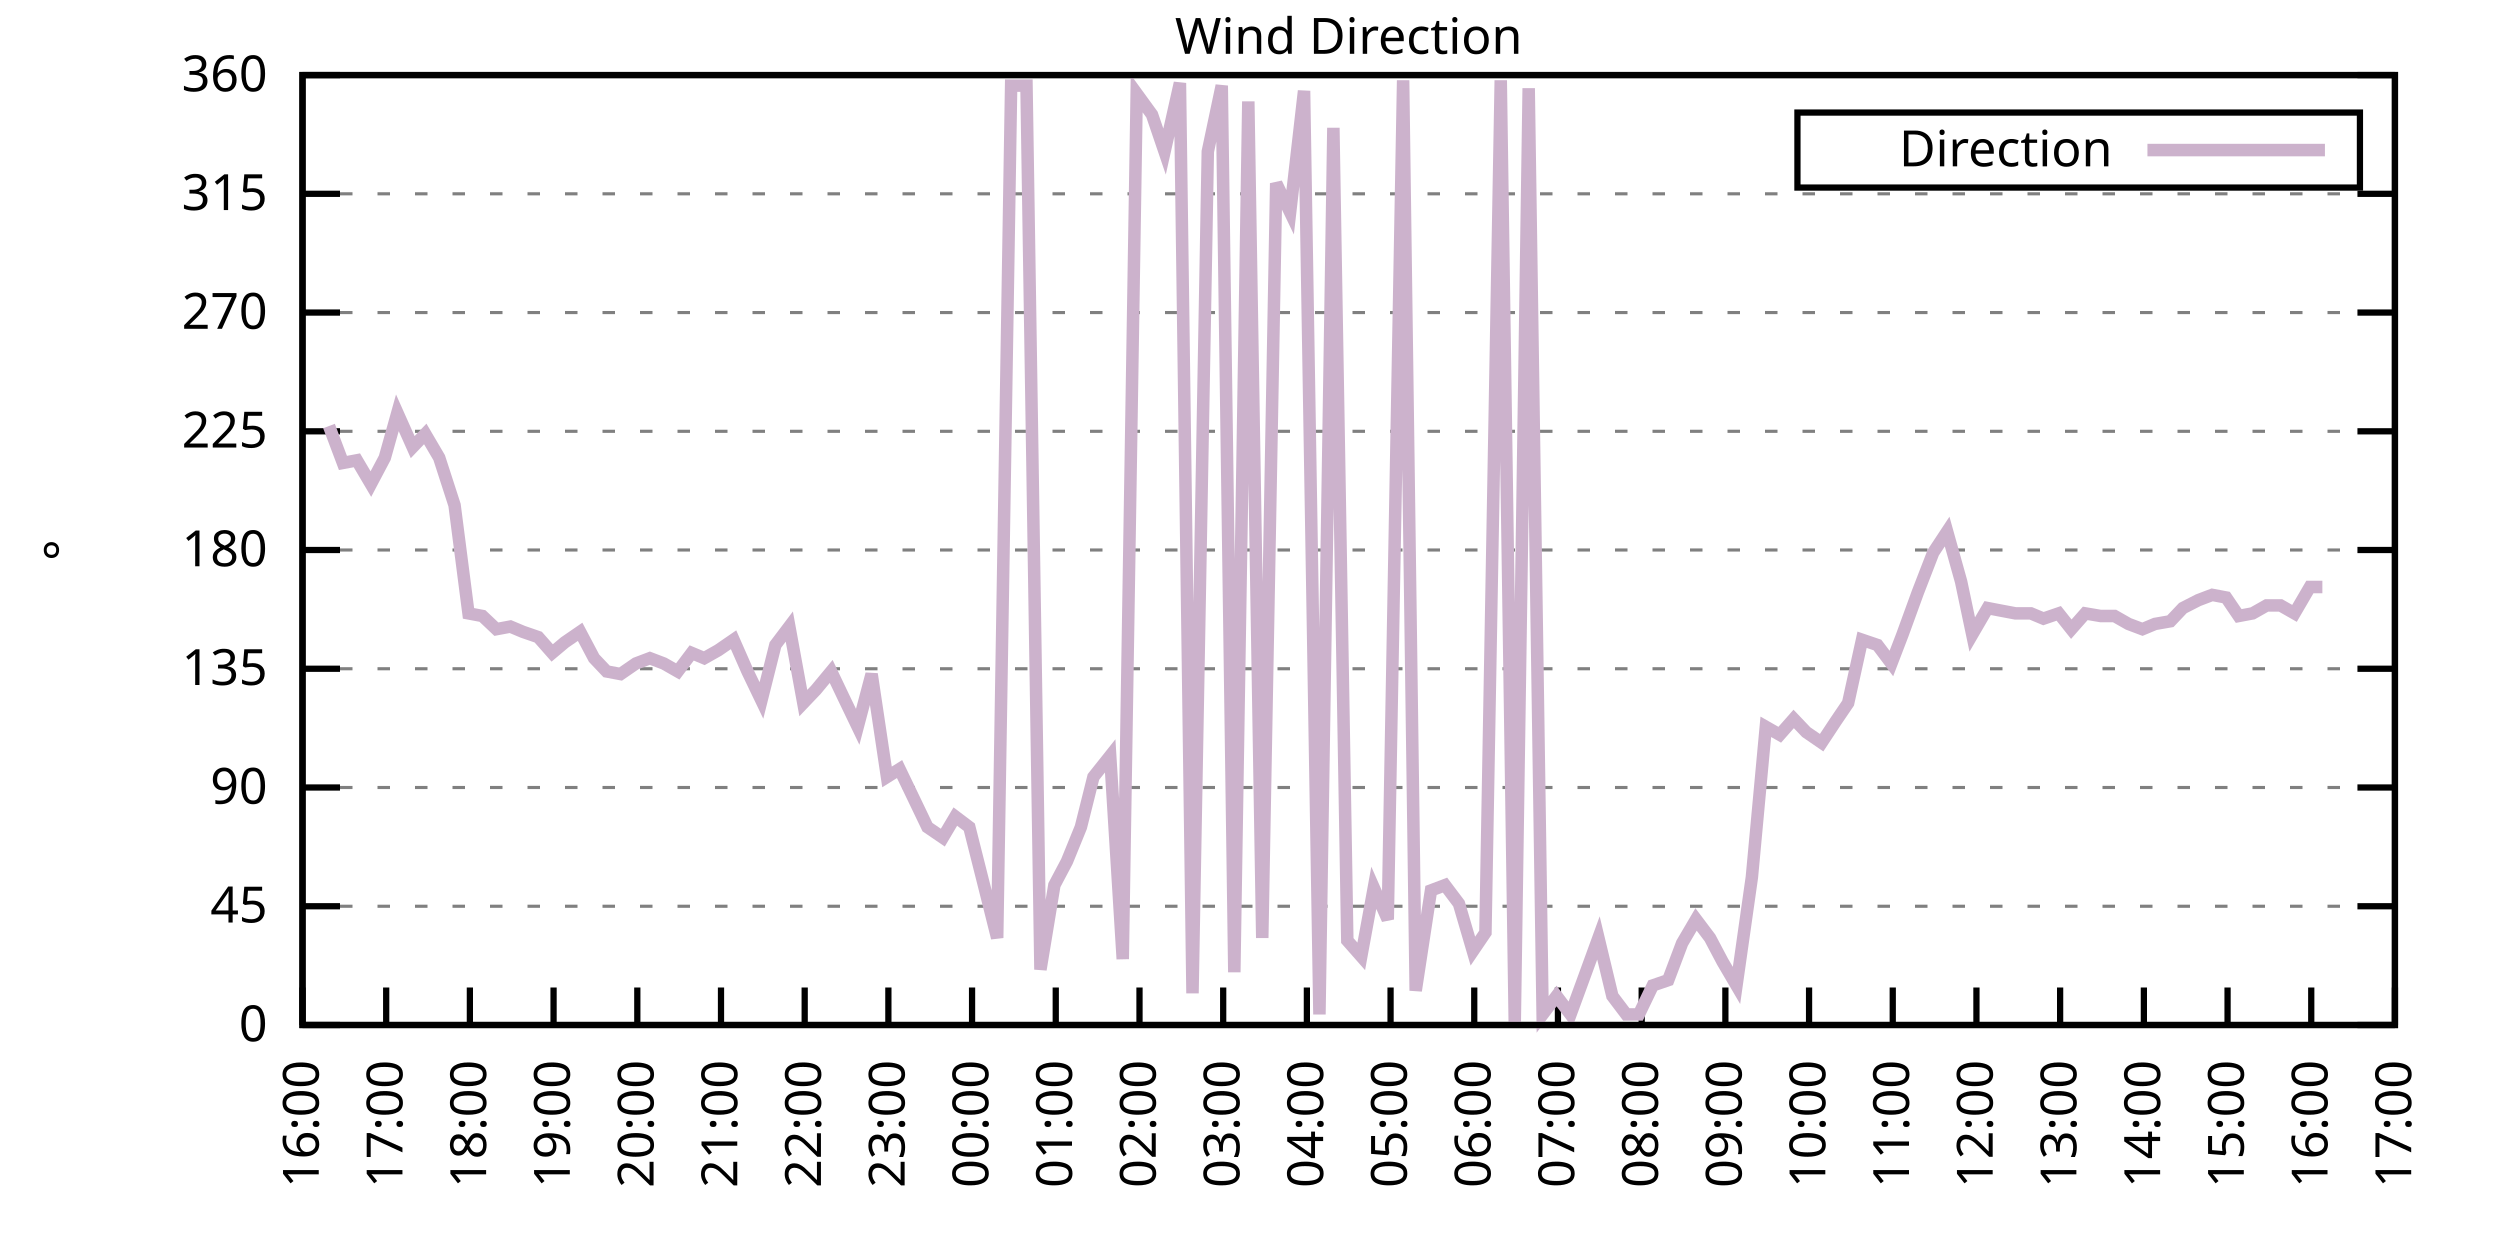
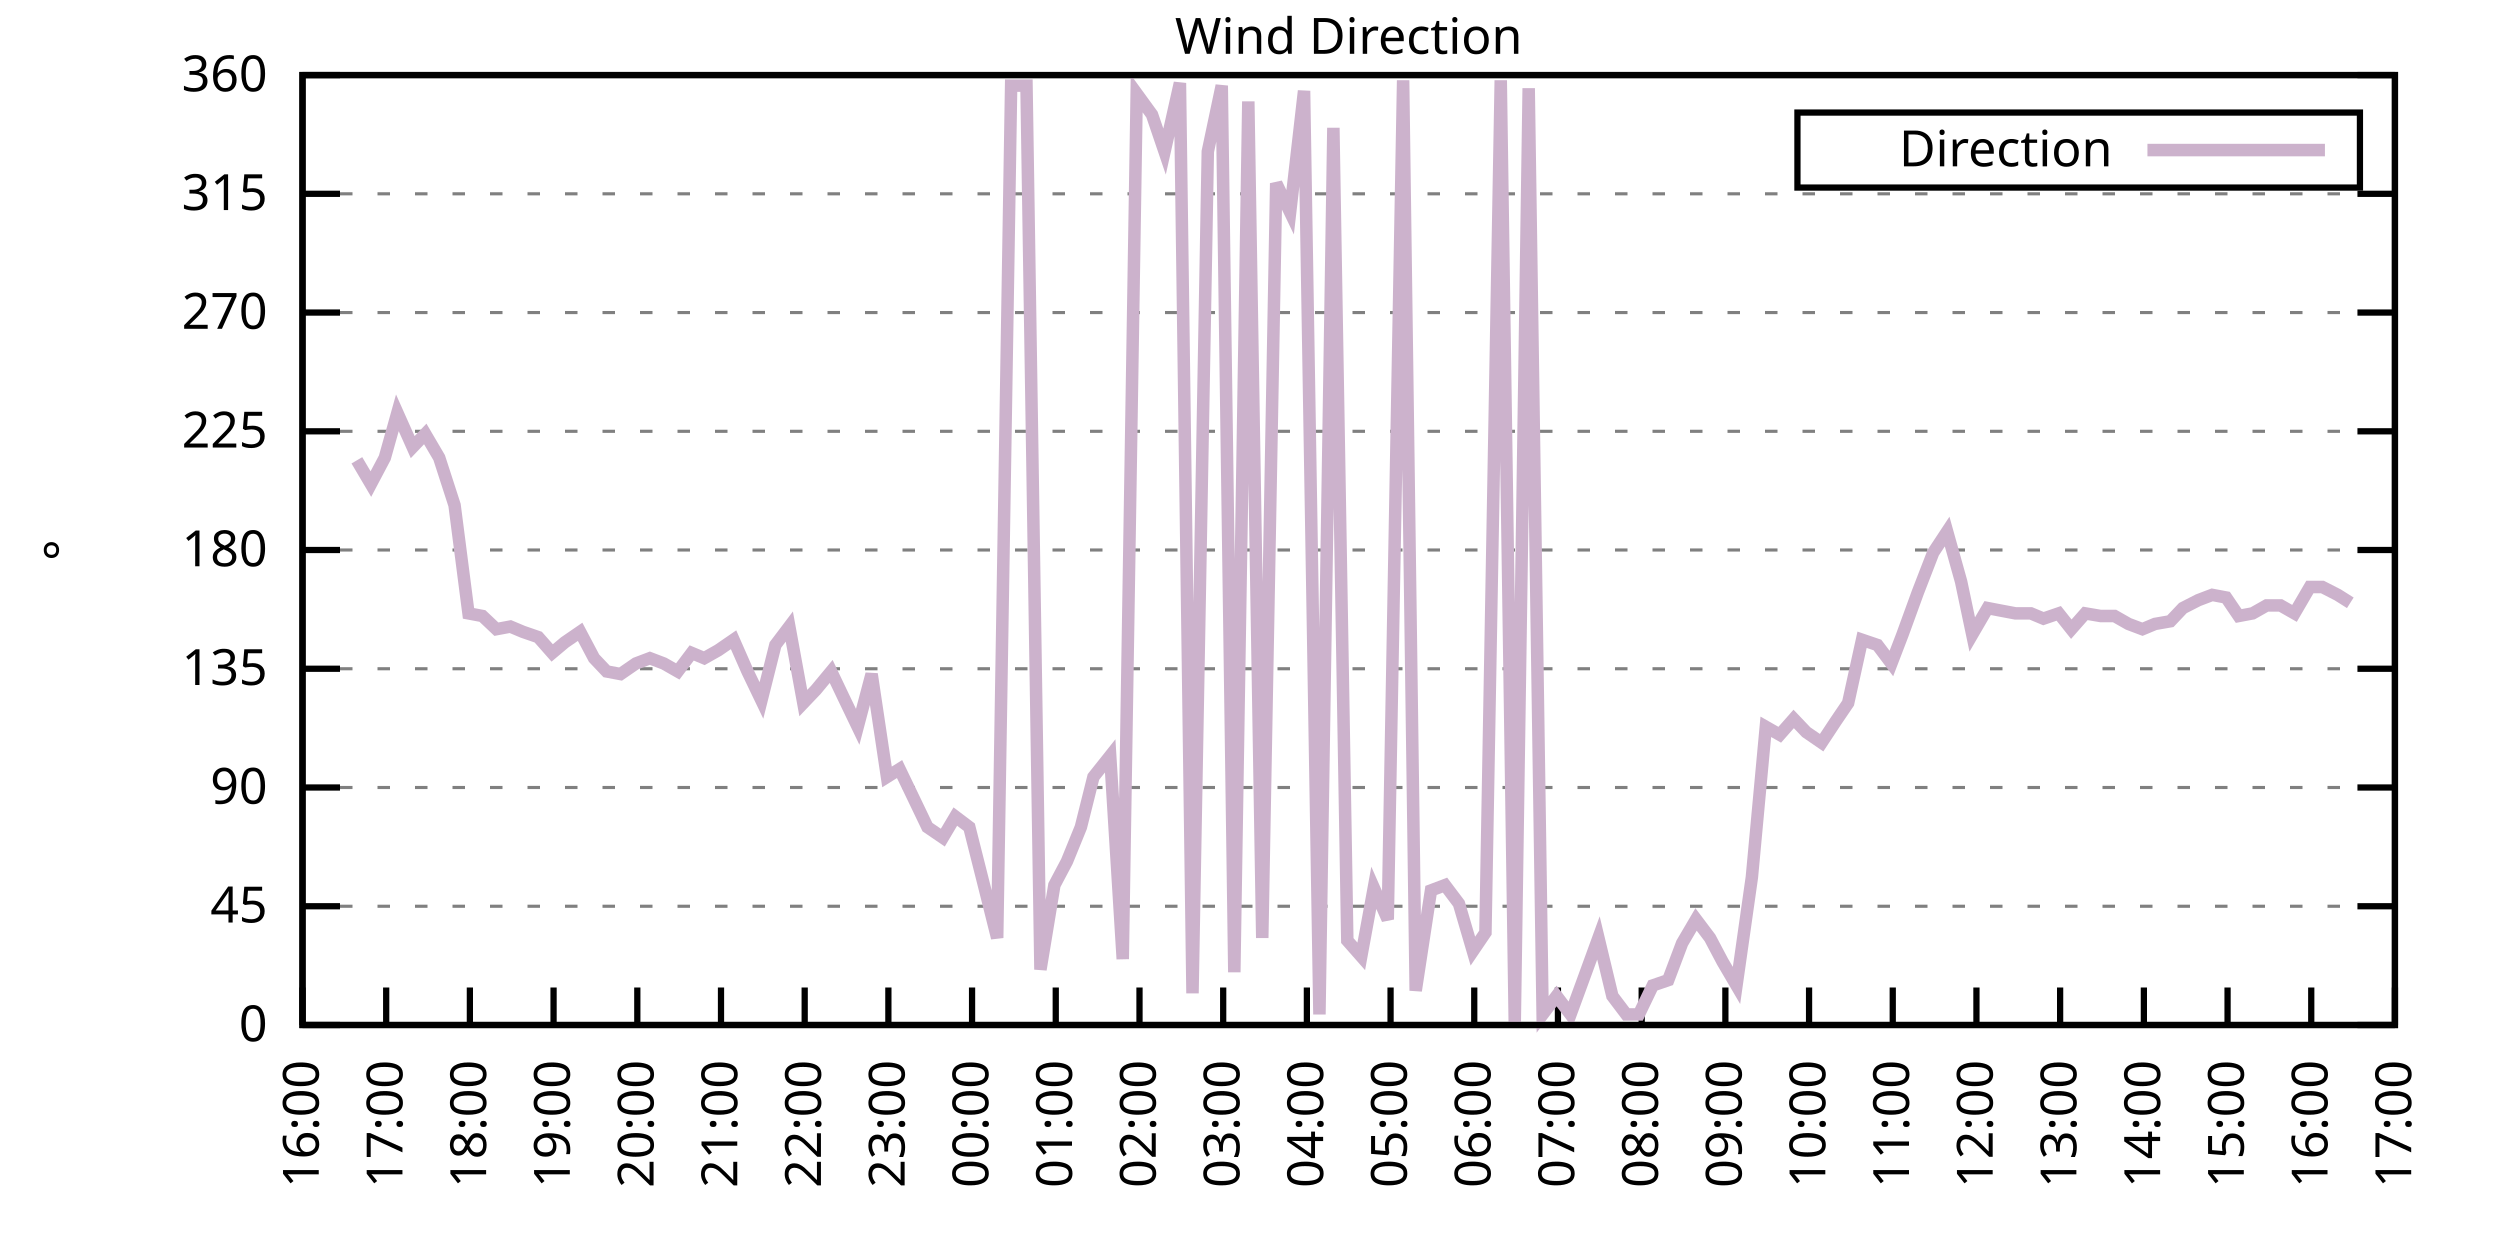
<svg xmlns="http://www.w3.org/2000/svg" xmlns:xlink="http://www.w3.org/1999/xlink" width="400" height="200" viewBox="0 0 400 200">
  <g id="gnuplot_canvas">
    <rect x="0" y="0" width="400" height="200" fill="none" />
    <defs>
      <circle id="gpDot" r="0.5" stroke-width="0.5" stroke="currentColor" />
      <path id="gpPt0" stroke-width="0.333" stroke="currentColor" d="M-1,0 h2 M0,-1 v2" />
      <path id="gpPt1" stroke-width="0.333" stroke="currentColor" d="M-1,-1 L1,1 M1,-1 L-1,1" />
      <path id="gpPt2" stroke-width="0.333" stroke="currentColor" d="M-1,0 L1,0 M0,-1 L0,1 M-1,-1 L1,1 M-1,1 L1,-1" />
      <rect id="gpPt3" stroke-width="0.333" stroke="currentColor" x="-1" y="-1" width="2" height="2" />
      <rect id="gpPt4" stroke-width="0.333" stroke="currentColor" fill="currentColor" x="-1" y="-1" width="2" height="2" />
      <circle id="gpPt5" stroke-width="0.333" stroke="currentColor" cx="0" cy="0" r="1" />
      <use xlink:href="#gpPt5" id="gpPt6" fill="currentColor" stroke="none" />
      <path id="gpPt7" stroke-width="0.333" stroke="currentColor" d="M0,-1.33 L-1.33,0.67 L1.33,0.67 z" />
      <use xlink:href="#gpPt7" id="gpPt8" fill="currentColor" stroke="none" />
      <use xlink:href="#gpPt7" id="gpPt9" stroke="currentColor" transform="rotate(180)" />
      <use xlink:href="#gpPt9" id="gpPt10" fill="currentColor" stroke="none" />
      <use xlink:href="#gpPt3" id="gpPt11" stroke="currentColor" transform="rotate(45)" />
      <use xlink:href="#gpPt11" id="gpPt12" fill="currentColor" stroke="none" />
      <path id="gpPt13" stroke-width="0.333" stroke="currentColor" d="M0,1.330 L1.265,0.411 L0.782,-1.067 L-0.782,-1.076 L-1.265,0.411 z" />
      <use xlink:href="#gpPt13" id="gpPt14" fill="currentColor" stroke="none" />
      <filter id="textbox" filterUnits="objectBoundingBox" x="0" y="0" height="1" width="1">
        <feFlood flood-color="white" flood-opacity="1" result="bgnd" />
        <feComposite in="SourceGraphic" in2="bgnd" operator="atop" />
      </filter>
      <filter id="greybox" filterUnits="objectBoundingBox" x="0" y="0" height="1" width="1">
        <feFlood flood-color="lightgrey" flood-opacity="1" result="grey" />
        <feComposite in="SourceGraphic" in2="grey" operator="atop" />
      </filter>
    </defs>
    <g fill="none" color="white" stroke="currentColor" stroke-width="1.00" stroke-linecap="butt" stroke-linejoin="miter">
</g>
    <g fill="none" color="black" stroke="currentColor" stroke-width="1.00" stroke-linecap="butt" stroke-linejoin="miter">
      <g stroke="none" shape-rendering="crispEdges">
        <polygon fill="rgb(255, 255, 255)" points="48.40,164.00 383.18,164.00 383.18,12.02 48.40,12.02 " />
      </g>
    </g>
    <g fill="none" color="black" stroke="currentColor" stroke-width="1.00" stroke-linecap="butt" stroke-linejoin="miter">
</g>
    <g fill="none" color="black" stroke="black" stroke-width="0.50" stroke-linecap="butt" stroke-linejoin="miter">
</g>
    <g fill="none" color="gray" stroke="currentColor" stroke-width="0.50" stroke-linecap="butt" stroke-linejoin="miter">
      <path stroke="gray" stroke-dasharray="2,4" class="gridline" d="M48.40,164.00 L383.19,164.00  " />
    </g>
    <g fill="none" color="gray" stroke="gray" stroke-width="1.00" stroke-linecap="butt" stroke-linejoin="miter">
</g>
    <g fill="none" color="black" stroke="currentColor" stroke-width="1.00" stroke-linecap="butt" stroke-linejoin="miter">
      <path stroke="black" d="M48.40,164.00 L54.40,164.00 M383.19,164.00 L377.19,164.00  " />
      <g transform="translate(42.80,166.60)" stroke="none" fill="black" font-family="Sans" font-size="8.00" text-anchor="end">
        <text>
          <tspan font-family="Sans"> 0</tspan>
        </text>
      </g>
    </g>
    <g fill="none" color="black" stroke="currentColor" stroke-width="1.00" stroke-linecap="butt" stroke-linejoin="miter">
</g>
    <g fill="none" color="black" stroke="black" stroke-width="0.50" stroke-linecap="butt" stroke-linejoin="miter">
</g>
    <g fill="none" color="gray" stroke="currentColor" stroke-width="0.50" stroke-linecap="butt" stroke-linejoin="miter">
      <path stroke="gray" stroke-dasharray="2,4" class="gridline" d="M48.40,145.00 L383.19,145.00  " />
    </g>
    <g fill="none" color="gray" stroke="gray" stroke-width="1.00" stroke-linecap="butt" stroke-linejoin="miter">
</g>
    <g fill="none" color="black" stroke="currentColor" stroke-width="1.00" stroke-linecap="butt" stroke-linejoin="miter">
      <path stroke="black" d="M48.40,145.00 L54.40,145.00 M383.19,145.00 L377.19,145.00  " />
      <g transform="translate(42.80,147.60)" stroke="none" fill="black" font-family="Sans" font-size="8.00" text-anchor="end">
        <text>
          <tspan font-family="Sans"> 45</tspan>
        </text>
      </g>
    </g>
    <g fill="none" color="black" stroke="currentColor" stroke-width="1.00" stroke-linecap="butt" stroke-linejoin="miter">
</g>
    <g fill="none" color="black" stroke="black" stroke-width="0.50" stroke-linecap="butt" stroke-linejoin="miter">
</g>
    <g fill="none" color="gray" stroke="currentColor" stroke-width="0.50" stroke-linecap="butt" stroke-linejoin="miter">
      <path stroke="gray" stroke-dasharray="2,4" class="gridline" d="M48.40,126.00 L383.19,126.00  " />
    </g>
    <g fill="none" color="gray" stroke="gray" stroke-width="1.00" stroke-linecap="butt" stroke-linejoin="miter">
</g>
    <g fill="none" color="black" stroke="currentColor" stroke-width="1.00" stroke-linecap="butt" stroke-linejoin="miter">
      <path stroke="black" d="M48.40,126.00 L54.40,126.00 M383.19,126.00 L377.19,126.00  " />
      <g transform="translate(42.80,128.60)" stroke="none" fill="black" font-family="Sans" font-size="8.00" text-anchor="end">
        <text>
          <tspan font-family="Sans"> 90</tspan>
        </text>
      </g>
    </g>
    <g fill="none" color="black" stroke="currentColor" stroke-width="1.00" stroke-linecap="butt" stroke-linejoin="miter">
</g>
    <g fill="none" color="black" stroke="black" stroke-width="0.50" stroke-linecap="butt" stroke-linejoin="miter">
</g>
    <g fill="none" color="gray" stroke="currentColor" stroke-width="0.50" stroke-linecap="butt" stroke-linejoin="miter">
      <path stroke="gray" stroke-dasharray="2,4" class="gridline" d="M48.40,107.00 L383.19,107.00  " />
    </g>
    <g fill="none" color="gray" stroke="gray" stroke-width="1.00" stroke-linecap="butt" stroke-linejoin="miter">
</g>
    <g fill="none" color="black" stroke="currentColor" stroke-width="1.00" stroke-linecap="butt" stroke-linejoin="miter">
      <path stroke="black" d="M48.40,107.00 L54.40,107.00 M383.19,107.00 L377.19,107.00  " />
      <g transform="translate(42.80,109.60)" stroke="none" fill="black" font-family="Sans" font-size="8.00" text-anchor="end">
        <text>
          <tspan font-family="Sans"> 135</tspan>
        </text>
      </g>
    </g>
    <g fill="none" color="black" stroke="currentColor" stroke-width="1.00" stroke-linecap="butt" stroke-linejoin="miter">
</g>
    <g fill="none" color="black" stroke="black" stroke-width="0.50" stroke-linecap="butt" stroke-linejoin="miter">
</g>
    <g fill="none" color="gray" stroke="currentColor" stroke-width="0.50" stroke-linecap="butt" stroke-linejoin="miter">
      <path stroke="gray" stroke-dasharray="2,4" class="gridline" d="M48.40,88.00 L383.19,88.00  " />
    </g>
    <g fill="none" color="gray" stroke="gray" stroke-width="1.00" stroke-linecap="butt" stroke-linejoin="miter">
</g>
    <g fill="none" color="black" stroke="currentColor" stroke-width="1.00" stroke-linecap="butt" stroke-linejoin="miter">
      <path stroke="black" d="M48.40,88.00 L54.40,88.00 M383.19,88.00 L377.19,88.00  " />
      <g transform="translate(42.80,90.60)" stroke="none" fill="black" font-family="Sans" font-size="8.00" text-anchor="end">
        <text>
          <tspan font-family="Sans"> 180</tspan>
        </text>
      </g>
    </g>
    <g fill="none" color="black" stroke="currentColor" stroke-width="1.00" stroke-linecap="butt" stroke-linejoin="miter">
</g>
    <g fill="none" color="black" stroke="black" stroke-width="0.50" stroke-linecap="butt" stroke-linejoin="miter">
</g>
    <g fill="none" color="gray" stroke="currentColor" stroke-width="0.50" stroke-linecap="butt" stroke-linejoin="miter">
      <path stroke="gray" stroke-dasharray="2,4" class="gridline" d="M48.40,69.01 L383.19,69.01  " />
    </g>
    <g fill="none" color="gray" stroke="gray" stroke-width="1.00" stroke-linecap="butt" stroke-linejoin="miter">
</g>
    <g fill="none" color="black" stroke="currentColor" stroke-width="1.00" stroke-linecap="butt" stroke-linejoin="miter">
      <path stroke="black" d="M48.40,69.01 L54.40,69.01 M383.19,69.01 L377.19,69.01  " />
      <g transform="translate(42.80,71.61)" stroke="none" fill="black" font-family="Sans" font-size="8.00" text-anchor="end">
        <text>
          <tspan font-family="Sans"> 225</tspan>
        </text>
      </g>
    </g>
    <g fill="none" color="black" stroke="currentColor" stroke-width="1.00" stroke-linecap="butt" stroke-linejoin="miter">
</g>
    <g fill="none" color="black" stroke="black" stroke-width="0.50" stroke-linecap="butt" stroke-linejoin="miter">
</g>
    <g fill="none" color="gray" stroke="currentColor" stroke-width="0.50" stroke-linecap="butt" stroke-linejoin="miter">
      <path stroke="gray" stroke-dasharray="2,4" class="gridline" d="M48.40,50.01 L383.19,50.01  " />
    </g>
    <g fill="none" color="gray" stroke="gray" stroke-width="1.00" stroke-linecap="butt" stroke-linejoin="miter">
</g>
    <g fill="none" color="black" stroke="currentColor" stroke-width="1.00" stroke-linecap="butt" stroke-linejoin="miter">
      <path stroke="black" d="M48.40,50.01 L54.40,50.01 M383.19,50.01 L377.19,50.01  " />
      <g transform="translate(42.80,52.61)" stroke="none" fill="black" font-family="Sans" font-size="8.00" text-anchor="end">
        <text>
          <tspan font-family="Sans"> 270</tspan>
        </text>
      </g>
    </g>
    <g fill="none" color="black" stroke="currentColor" stroke-width="1.00" stroke-linecap="butt" stroke-linejoin="miter">
</g>
    <g fill="none" color="black" stroke="black" stroke-width="0.50" stroke-linecap="butt" stroke-linejoin="miter">
</g>
    <g fill="none" color="gray" stroke="currentColor" stroke-width="0.50" stroke-linecap="butt" stroke-linejoin="miter">
      <path stroke="gray" stroke-dasharray="2,4" class="gridline" d="M48.40,31.01 L383.19,31.01  " />
    </g>
    <g fill="none" color="gray" stroke="gray" stroke-width="1.00" stroke-linecap="butt" stroke-linejoin="miter">
</g>
    <g fill="none" color="black" stroke="currentColor" stroke-width="1.00" stroke-linecap="butt" stroke-linejoin="miter">
      <path stroke="black" d="M48.40,31.01 L54.40,31.01 M383.19,31.01 L377.19,31.01  " />
      <g transform="translate(42.80,33.61)" stroke="none" fill="black" font-family="Sans" font-size="8.00" text-anchor="end">
        <text>
          <tspan font-family="Sans"> 315</tspan>
        </text>
      </g>
    </g>
    <g fill="none" color="black" stroke="currentColor" stroke-width="1.00" stroke-linecap="butt" stroke-linejoin="miter">
</g>
    <g fill="none" color="black" stroke="black" stroke-width="0.50" stroke-linecap="butt" stroke-linejoin="miter">
</g>
    <g fill="none" color="gray" stroke="currentColor" stroke-width="0.50" stroke-linecap="butt" stroke-linejoin="miter">
      <path stroke="gray" stroke-dasharray="2,4" class="gridline" d="M48.40,12.01 L383.19,12.01  " />
    </g>
    <g fill="none" color="gray" stroke="gray" stroke-width="1.00" stroke-linecap="butt" stroke-linejoin="miter">
</g>
    <g fill="none" color="black" stroke="currentColor" stroke-width="1.00" stroke-linecap="butt" stroke-linejoin="miter">
      <path stroke="black" d="M48.40,12.01 L54.40,12.01 M383.19,12.01 L377.19,12.01  " />
      <g transform="translate(42.80,14.61)" stroke="none" fill="black" font-family="Sans" font-size="8.00" text-anchor="end">
        <text>
          <tspan font-family="Sans"> 360</tspan>
        </text>
      </g>
    </g>
    <g fill="none" color="black" stroke="currentColor" stroke-width="1.00" stroke-linecap="butt" stroke-linejoin="miter">
      <path stroke="black" d="M48.40,164.00 L48.40,158.00  " />
      <g transform="translate(51.00,169.60) rotate(270.00)" stroke="none" fill="black" font-family="Sans" font-size="8.00" text-anchor="end">
        <text>
          <tspan font-family="Sans">16:00</tspan>
        </text>
      </g>
    </g>
    <g fill="none" color="black" stroke="currentColor" stroke-width="1.00" stroke-linecap="butt" stroke-linejoin="miter">
      <path stroke="black" d="M61.79,164.00 L61.79,158.00  " />
      <g transform="translate(64.39,169.60) rotate(270.00)" stroke="none" fill="black" font-family="Sans" font-size="8.00" text-anchor="end">
        <text>
          <tspan font-family="Sans">17:00</tspan>
        </text>
      </g>
    </g>
    <g fill="none" color="black" stroke="currentColor" stroke-width="1.00" stroke-linecap="butt" stroke-linejoin="miter">
      <path stroke="black" d="M75.18,164.00 L75.18,158.00  " />
      <g transform="translate(77.78,169.60) rotate(270.00)" stroke="none" fill="black" font-family="Sans" font-size="8.00" text-anchor="end">
        <text>
          <tspan font-family="Sans">18:00</tspan>
        </text>
      </g>
    </g>
    <g fill="none" color="black" stroke="currentColor" stroke-width="1.00" stroke-linecap="butt" stroke-linejoin="miter">
      <path stroke="black" d="M88.57,164.00 L88.57,158.00  " />
      <g transform="translate(91.17,169.60) rotate(270.00)" stroke="none" fill="black" font-family="Sans" font-size="8.00" text-anchor="end">
        <text>
          <tspan font-family="Sans">19:00</tspan>
        </text>
      </g>
    </g>
    <g fill="none" color="black" stroke="currentColor" stroke-width="1.00" stroke-linecap="butt" stroke-linejoin="miter">
      <path stroke="black" d="M101.97,164.00 L101.97,158.00  " />
      <g transform="translate(104.57,169.60) rotate(270.00)" stroke="none" fill="black" font-family="Sans" font-size="8.00" text-anchor="end">
        <text>
          <tspan font-family="Sans">20:00</tspan>
        </text>
      </g>
    </g>
    <g fill="none" color="black" stroke="currentColor" stroke-width="1.00" stroke-linecap="butt" stroke-linejoin="miter">
      <path stroke="black" d="M115.36,164.00 L115.36,158.00  " />
      <g transform="translate(117.96,169.60) rotate(270.00)" stroke="none" fill="black" font-family="Sans" font-size="8.00" text-anchor="end">
        <text>
          <tspan font-family="Sans">21:00</tspan>
        </text>
      </g>
    </g>
    <g fill="none" color="black" stroke="currentColor" stroke-width="1.00" stroke-linecap="butt" stroke-linejoin="miter">
      <path stroke="black" d="M128.75,164.00 L128.75,158.00  " />
      <g transform="translate(131.35,169.60) rotate(270.00)" stroke="none" fill="black" font-family="Sans" font-size="8.00" text-anchor="end">
        <text>
          <tspan font-family="Sans">22:00</tspan>
        </text>
      </g>
    </g>
    <g fill="none" color="black" stroke="currentColor" stroke-width="1.00" stroke-linecap="butt" stroke-linejoin="miter">
      <path stroke="black" d="M142.14,164.00 L142.14,158.00  " />
      <g transform="translate(144.74,169.60) rotate(270.00)" stroke="none" fill="black" font-family="Sans" font-size="8.00" text-anchor="end">
        <text>
          <tspan font-family="Sans">23:00</tspan>
        </text>
      </g>
    </g>
    <g fill="none" color="black" stroke="currentColor" stroke-width="1.00" stroke-linecap="butt" stroke-linejoin="miter">
      <path stroke="black" d="M155.53,164.00 L155.53,158.00  " />
      <g transform="translate(158.13,169.60) rotate(270.00)" stroke="none" fill="black" font-family="Sans" font-size="8.00" text-anchor="end">
        <text>
          <tspan font-family="Sans">00:00</tspan>
        </text>
      </g>
    </g>
    <g fill="none" color="black" stroke="currentColor" stroke-width="1.00" stroke-linecap="butt" stroke-linejoin="miter">
      <path stroke="black" d="M168.92,164.00 L168.92,158.00  " />
      <g transform="translate(171.52,169.60) rotate(270.00)" stroke="none" fill="black" font-family="Sans" font-size="8.00" text-anchor="end">
        <text>
          <tspan font-family="Sans">01:00</tspan>
        </text>
      </g>
    </g>
    <g fill="none" color="black" stroke="currentColor" stroke-width="1.00" stroke-linecap="butt" stroke-linejoin="miter">
      <path stroke="black" d="M182.32,164.00 L182.32,158.00  " />
      <g transform="translate(184.92,169.60) rotate(270.00)" stroke="none" fill="black" font-family="Sans" font-size="8.00" text-anchor="end">
        <text>
          <tspan font-family="Sans">02:00</tspan>
        </text>
      </g>
    </g>
    <g fill="none" color="black" stroke="currentColor" stroke-width="1.00" stroke-linecap="butt" stroke-linejoin="miter">
      <path stroke="black" d="M195.71,164.00 L195.71,158.00  " />
      <g transform="translate(198.31,169.60) rotate(270.00)" stroke="none" fill="black" font-family="Sans" font-size="8.00" text-anchor="end">
        <text>
          <tspan font-family="Sans">03:00</tspan>
        </text>
      </g>
    </g>
    <g fill="none" color="black" stroke="currentColor" stroke-width="1.00" stroke-linecap="butt" stroke-linejoin="miter">
      <path stroke="black" d="M209.10,164.00 L209.10,158.00  " />
      <g transform="translate(211.70,169.60) rotate(270.00)" stroke="none" fill="black" font-family="Sans" font-size="8.00" text-anchor="end">
        <text>
          <tspan font-family="Sans">04:00</tspan>
        </text>
      </g>
    </g>
    <g fill="none" color="black" stroke="currentColor" stroke-width="1.00" stroke-linecap="butt" stroke-linejoin="miter">
      <path stroke="black" d="M222.49,164.00 L222.49,158.00  " />
      <g transform="translate(225.09,169.60) rotate(270.00)" stroke="none" fill="black" font-family="Sans" font-size="8.00" text-anchor="end">
        <text>
          <tspan font-family="Sans">05:00</tspan>
        </text>
      </g>
    </g>
    <g fill="none" color="black" stroke="currentColor" stroke-width="1.00" stroke-linecap="butt" stroke-linejoin="miter">
      <path stroke="black" d="M235.88,164.00 L235.88,158.00  " />
      <g transform="translate(238.48,169.60) rotate(270.00)" stroke="none" fill="black" font-family="Sans" font-size="8.00" text-anchor="end">
        <text>
          <tspan font-family="Sans">06:00</tspan>
        </text>
      </g>
    </g>
    <g fill="none" color="black" stroke="currentColor" stroke-width="1.00" stroke-linecap="butt" stroke-linejoin="miter">
      <path stroke="black" d="M249.27,164.00 L249.27,158.00  " />
      <g transform="translate(251.87,169.60) rotate(270.00)" stroke="none" fill="black" font-family="Sans" font-size="8.00" text-anchor="end">
        <text>
          <tspan font-family="Sans">07:00</tspan>
        </text>
      </g>
    </g>
    <g fill="none" color="black" stroke="currentColor" stroke-width="1.00" stroke-linecap="butt" stroke-linejoin="miter">
      <path stroke="black" d="M262.67,164.00 L262.67,158.00  " />
      <g transform="translate(265.27,169.60) rotate(270.00)" stroke="none" fill="black" font-family="Sans" font-size="8.00" text-anchor="end">
        <text>
          <tspan font-family="Sans">08:00</tspan>
        </text>
      </g>
    </g>
    <g fill="none" color="black" stroke="currentColor" stroke-width="1.00" stroke-linecap="butt" stroke-linejoin="miter">
      <path stroke="black" d="M276.06,164.00 L276.06,158.00  " />
      <g transform="translate(278.66,169.60) rotate(270.00)" stroke="none" fill="black" font-family="Sans" font-size="8.00" text-anchor="end">
        <text>
          <tspan font-family="Sans">09:00</tspan>
        </text>
      </g>
    </g>
    <g fill="none" color="black" stroke="currentColor" stroke-width="1.00" stroke-linecap="butt" stroke-linejoin="miter">
      <path stroke="black" d="M289.45,164.00 L289.45,158.00  " />
      <g transform="translate(292.05,169.60) rotate(270.00)" stroke="none" fill="black" font-family="Sans" font-size="8.00" text-anchor="end">
        <text>
          <tspan font-family="Sans">10:00</tspan>
        </text>
      </g>
    </g>
    <g fill="none" color="black" stroke="currentColor" stroke-width="1.00" stroke-linecap="butt" stroke-linejoin="miter">
      <path stroke="black" d="M302.84,164.00 L302.84,158.00  " />
      <g transform="translate(305.44,169.60) rotate(270.00)" stroke="none" fill="black" font-family="Sans" font-size="8.00" text-anchor="end">
        <text>
          <tspan font-family="Sans">11:00</tspan>
        </text>
      </g>
    </g>
    <g fill="none" color="black" stroke="currentColor" stroke-width="1.00" stroke-linecap="butt" stroke-linejoin="miter">
      <path stroke="black" d="M316.23,164.00 L316.23,158.00  " />
      <g transform="translate(318.83,169.60) rotate(270.00)" stroke="none" fill="black" font-family="Sans" font-size="8.00" text-anchor="end">
        <text>
          <tspan font-family="Sans">12:00</tspan>
        </text>
      </g>
    </g>
    <g fill="none" color="black" stroke="currentColor" stroke-width="1.00" stroke-linecap="butt" stroke-linejoin="miter">
      <path stroke="black" d="M329.62,164.00 L329.62,158.00  " />
      <g transform="translate(332.22,169.60) rotate(270.00)" stroke="none" fill="black" font-family="Sans" font-size="8.00" text-anchor="end">
        <text>
          <tspan font-family="Sans">13:00</tspan>
        </text>
      </g>
    </g>
    <g fill="none" color="black" stroke="currentColor" stroke-width="1.00" stroke-linecap="butt" stroke-linejoin="miter">
      <path stroke="black" d="M343.02,164.00 L343.02,158.00  " />
      <g transform="translate(345.62,169.60) rotate(270.00)" stroke="none" fill="black" font-family="Sans" font-size="8.00" text-anchor="end">
        <text>
          <tspan font-family="Sans">14:00</tspan>
        </text>
      </g>
    </g>
    <g fill="none" color="black" stroke="currentColor" stroke-width="1.00" stroke-linecap="butt" stroke-linejoin="miter">
      <path stroke="black" d="M356.41,164.00 L356.41,158.00  " />
      <g transform="translate(359.01,169.60) rotate(270.00)" stroke="none" fill="black" font-family="Sans" font-size="8.00" text-anchor="end">
        <text>
          <tspan font-family="Sans">15:00</tspan>
        </text>
      </g>
    </g>
    <g fill="none" color="black" stroke="currentColor" stroke-width="1.00" stroke-linecap="butt" stroke-linejoin="miter">
      <path stroke="black" d="M369.80,164.00 L369.80,158.00  " />
      <g transform="translate(372.40,169.60) rotate(270.00)" stroke="none" fill="black" font-family="Sans" font-size="8.00" text-anchor="end">
        <text>
          <tspan font-family="Sans">16:00</tspan>
        </text>
      </g>
    </g>
    <g fill="none" color="black" stroke="currentColor" stroke-width="1.00" stroke-linecap="butt" stroke-linejoin="miter">
      <path stroke="black" d="M383.19,164.00 L383.19,158.00  " />
      <g transform="translate(385.79,169.60) rotate(270.00)" stroke="none" fill="black" font-family="Sans" font-size="8.00" text-anchor="end">
        <text>
          <tspan font-family="Sans">17:00</tspan>
        </text>
      </g>
    </g>
    <g fill="none" color="black" stroke="currentColor" stroke-width="1.00" stroke-linecap="butt" stroke-linejoin="miter">
</g>
    <g fill="none" color="black" stroke="currentColor" stroke-width="1.00" stroke-linecap="butt" stroke-linejoin="miter">
      <path stroke="black" d="M48.40,12.01 L48.40,164.00 L383.19,164.00 L383.19,12.01 L48.40,12.01 Z  " />
    </g>
    <g fill="none" color="black" stroke="currentColor" stroke-width="1.00" stroke-linecap="butt" stroke-linejoin="miter">
</g>
    <g fill="none" color="black" stroke="currentColor" stroke-width="1.00" stroke-linecap="butt" stroke-linejoin="miter">
      <path stroke="black" d="M287.59,30.01 L287.59,18.01 L377.59,18.01 L377.59,30.01 L287.59,30.01 Z  " />
    </g>
    <g id="Wind_direction_plot_1">
      <g fill="none" color="white" stroke="black" stroke-width="2.00" stroke-linecap="butt" stroke-linejoin="miter">
</g>
      <g fill="none" color="black" stroke="currentColor" stroke-width="2.00" stroke-linecap="butt" stroke-linejoin="miter">
        <g transform="translate(337.99,26.61)" stroke="none" fill="black" font-family="Sans" font-size="8.00" text-anchor="end">
          <text>
            <tspan font-family="Sans">Direction</tspan>
          </text>
        </g>
      </g>
      <g fill="none" color="black" stroke="currentColor" stroke-width="2.00" stroke-linecap="butt" stroke-linejoin="miter">
-         <path stroke="rgb(204, 178, 204)" d="M343.59,24.01 L371.99,24.01 M52.64,68.16 L54.87,74.07 L57.10,73.65 L59.34,77.45 L61.57,73.23 L63.58,66.05   L66.03,71.54 L68.04,69.43 L70.27,73.23 L72.73,80.83 L74.96,98.14 L77.19,98.56 L79.42,100.67 L81.66,100.25   L83.66,101.09 L86.12,101.94 L88.35,104.47 L90.36,102.78 L92.82,101.09 L95.05,105.31 L97.06,107.43 L99.29,107.85   L101.74,106.16 L103.98,105.31 L106.21,106.16 L108.44,107.43 L110.67,104.47 L112.68,105.31 L114.91,104.05 L117.37,102.36   L119.60,107.43 L121.83,112.07 L124.06,103.20 L126.29,100.25 L128.53,112.49 L130.54,110.38 L132.99,107.43 L135.00,111.65   L137.23,116.29 L139.46,107.85 L141.92,124.31 L143.93,123.05 L146.16,127.69 L148.39,132.34 L150.85,134.02 L152.85,130.65   L155.09,132.34 L157.54,142.05 L159.55,150.07 L161.78,13.70 L164.24,13.70 L166.47,155.13 L168.70,141.62 L170.71,137.82   L172.94,132.34 L174.95,124.31 L177.63,120.94 L179.64,153.45 L181.87,14.97 L184.32,18.34 L186.33,24.25 L188.79,13.28   L190.80,158.93 L193.25,24.25 L195.48,13.70 L197.49,155.56 L199.73,16.23 L201.96,150.07 L204.19,29.32 L206.42,33.96   L208.65,14.54 L211.11,162.31 L213.34,20.45 L215.57,150.49 L217.80,153.02 L219.81,142.05 L222.04,147.11 L224.50,12.85   L226.51,158.51 L228.96,142.47 L231.20,141.62 L233.43,144.58 L235.66,152.18 L237.67,149.22 L240.12,12.85 L242.36,163.58   L244.59,14.12 L246.82,162.31 L249.05,159.36 L251.28,162.31 L253.29,156.82 L255.75,150.07 L257.98,159.36 L260.21,162.31   L262.22,162.31 L264.45,157.67 L266.91,156.82 L269.14,150.91 L271.37,147.11 L273.60,150.07 L275.61,153.87 L277.84,157.67   L280.30,140.36 L282.53,116.29 L284.76,117.56 L286.99,115.03 L289.00,117.14 L291.46,118.83 L293.69,115.45 L295.70,112.49   L297.93,102.36 L300.39,103.20 L302.62,106.16 L304.40,101.52 L306.86,94.76 L309.31,88.43 L311.54,85.05 L313.78,93.07   L315.56,101.52 L318.02,97.29 L320.25,97.72 L322.48,98.14 L324.94,98.14 L326.95,98.98 L329.40,98.14 L331.41,100.67   L333.64,98.14 L336.10,98.56 L338.33,98.56 L340.56,99.83 L342.79,100.67 L344.80,99.83 L347.26,99.40 L349.26,97.29   L351.72,96.03 L353.95,95.18 L356.18,95.60 L358.19,98.56 L360.42,98.14 L362.66,96.87 L364.89,96.87 L367.12,98.14   L369.58,93.92 L371.58,93.92  " />
+         <path stroke="rgb(204, 178, 204)" d="M343.59,24.01 L371.99,24.01 M57.10,73.65 L59.34,77.45 L61.57,73.23 L63.58,66.05 L66.03,71.54 L68.04,69.43   L70.27,73.23 L72.73,80.83 L74.96,98.14 L77.19,98.56 L79.42,100.67 L81.66,100.25 L83.66,101.09 L86.12,101.94   L88.35,104.47 L90.36,102.78 L92.82,101.09 L95.05,105.31 L97.06,107.43 L99.29,107.85 L101.74,106.16 L103.98,105.31   L106.21,106.16 L108.44,107.43 L110.67,104.47 L112.68,105.31 L114.91,104.05 L117.37,102.36 L119.60,107.43 L121.83,112.07   L124.06,103.20 L126.29,100.25 L128.53,112.49 L130.54,110.38 L132.99,107.43 L135.00,111.65 L137.23,116.29 L139.46,107.85   L141.92,124.31 L143.93,123.05 L146.16,127.69 L148.39,132.34 L150.85,134.02 L152.85,130.65 L155.09,132.34 L157.54,142.05   L159.55,150.07 L161.78,13.70 L164.24,13.70 L166.47,155.13 L168.70,141.62 L170.71,137.82 L172.94,132.34 L174.95,124.31   L177.63,120.94 L179.64,153.45 L181.87,14.97 L184.32,18.34 L186.33,24.25 L188.79,13.28 L190.80,158.93 L193.25,24.25   L195.48,13.70 L197.49,155.56 L199.73,16.23 L201.96,150.07 L204.19,29.32 L206.42,33.96 L208.65,14.54 L211.11,162.31   L213.34,20.45 L215.57,150.49 L217.80,153.02 L219.81,142.05 L222.04,147.11 L224.50,12.85 L226.51,158.51 L228.96,142.47   L231.20,141.62 L233.43,144.58 L235.66,152.18 L237.67,149.22 L240.12,12.85 L242.36,163.58 L244.59,14.12 L246.82,162.31   L249.05,159.36 L251.28,162.31 L253.29,156.82 L255.75,150.07 L257.98,159.36 L260.21,162.31 L262.22,162.31 L264.45,157.67   L266.91,156.82 L269.14,150.91 L271.37,147.11 L273.60,150.07 L275.61,153.87 L277.84,157.67 L280.30,140.36 L282.53,116.29   L284.76,117.56 L286.99,115.03 L289.00,117.14 L291.46,118.83 L293.69,115.45 L295.70,112.49 L297.93,102.36 L300.39,103.20   L302.62,106.16 L304.40,101.52 L306.86,94.76 L309.31,88.43 L311.54,85.05 L313.78,93.07 L315.56,101.52 L318.02,97.29   L320.25,97.72 L322.48,98.14 L324.94,98.14 L326.95,98.98 L329.40,98.14 L331.41,100.67 L333.64,98.14 L336.10,98.56   L338.33,98.56 L340.56,99.83 L342.79,100.67 L344.80,99.83 L347.26,99.40 L349.26,97.29 L351.72,96.03 L353.95,95.18   L356.18,95.60 L358.19,98.56 L360.42,98.14 L362.66,96.87 L364.89,96.87 L367.12,98.14 L369.58,93.92 L371.58,93.92   L374.04,95.18 L376.05,96.45  " />
      </g>
    </g>
    <g fill="none" color="black" stroke="currentColor" stroke-width="2.00" stroke-linecap="butt" stroke-linejoin="miter">
</g>
    <g fill="none" color="black" stroke="black" stroke-width="1.00" stroke-linecap="butt" stroke-linejoin="miter">
</g>
    <g fill="none" color="black" stroke="currentColor" stroke-width="1.00" stroke-linecap="butt" stroke-linejoin="miter">
      <path stroke="black" d="M48.40,12.01 L48.40,164.00 L383.19,164.00 L383.19,12.01 L48.40,12.01 Z  " />
      <g transform="translate(12.80,88.01) rotate(270.00)" stroke="none" fill="black" font-family="Sans" font-size="8.00" text-anchor="middle">
        <text>
          <tspan font-family="Sans">°</tspan>
        </text>
      </g>
    </g>
    <g fill="none" color="black" stroke="currentColor" stroke-width="1.00" stroke-linecap="butt" stroke-linejoin="miter">
</g>
    <g fill="none" color="black" stroke="currentColor" stroke-width="1.00" stroke-linecap="butt" stroke-linejoin="miter">
      <g transform="translate(215.79,8.61)" stroke="none" fill="black" font-family="Sans" font-size="8.00" text-anchor="middle">
        <text>
          <tspan font-family="Sans">Wind Direction</tspan>
        </text>
      </g>
    </g>
    <g fill="none" color="black" stroke="currentColor" stroke-width="1.00" stroke-linecap="butt" stroke-linejoin="miter">
</g>
  </g>
</svg>
